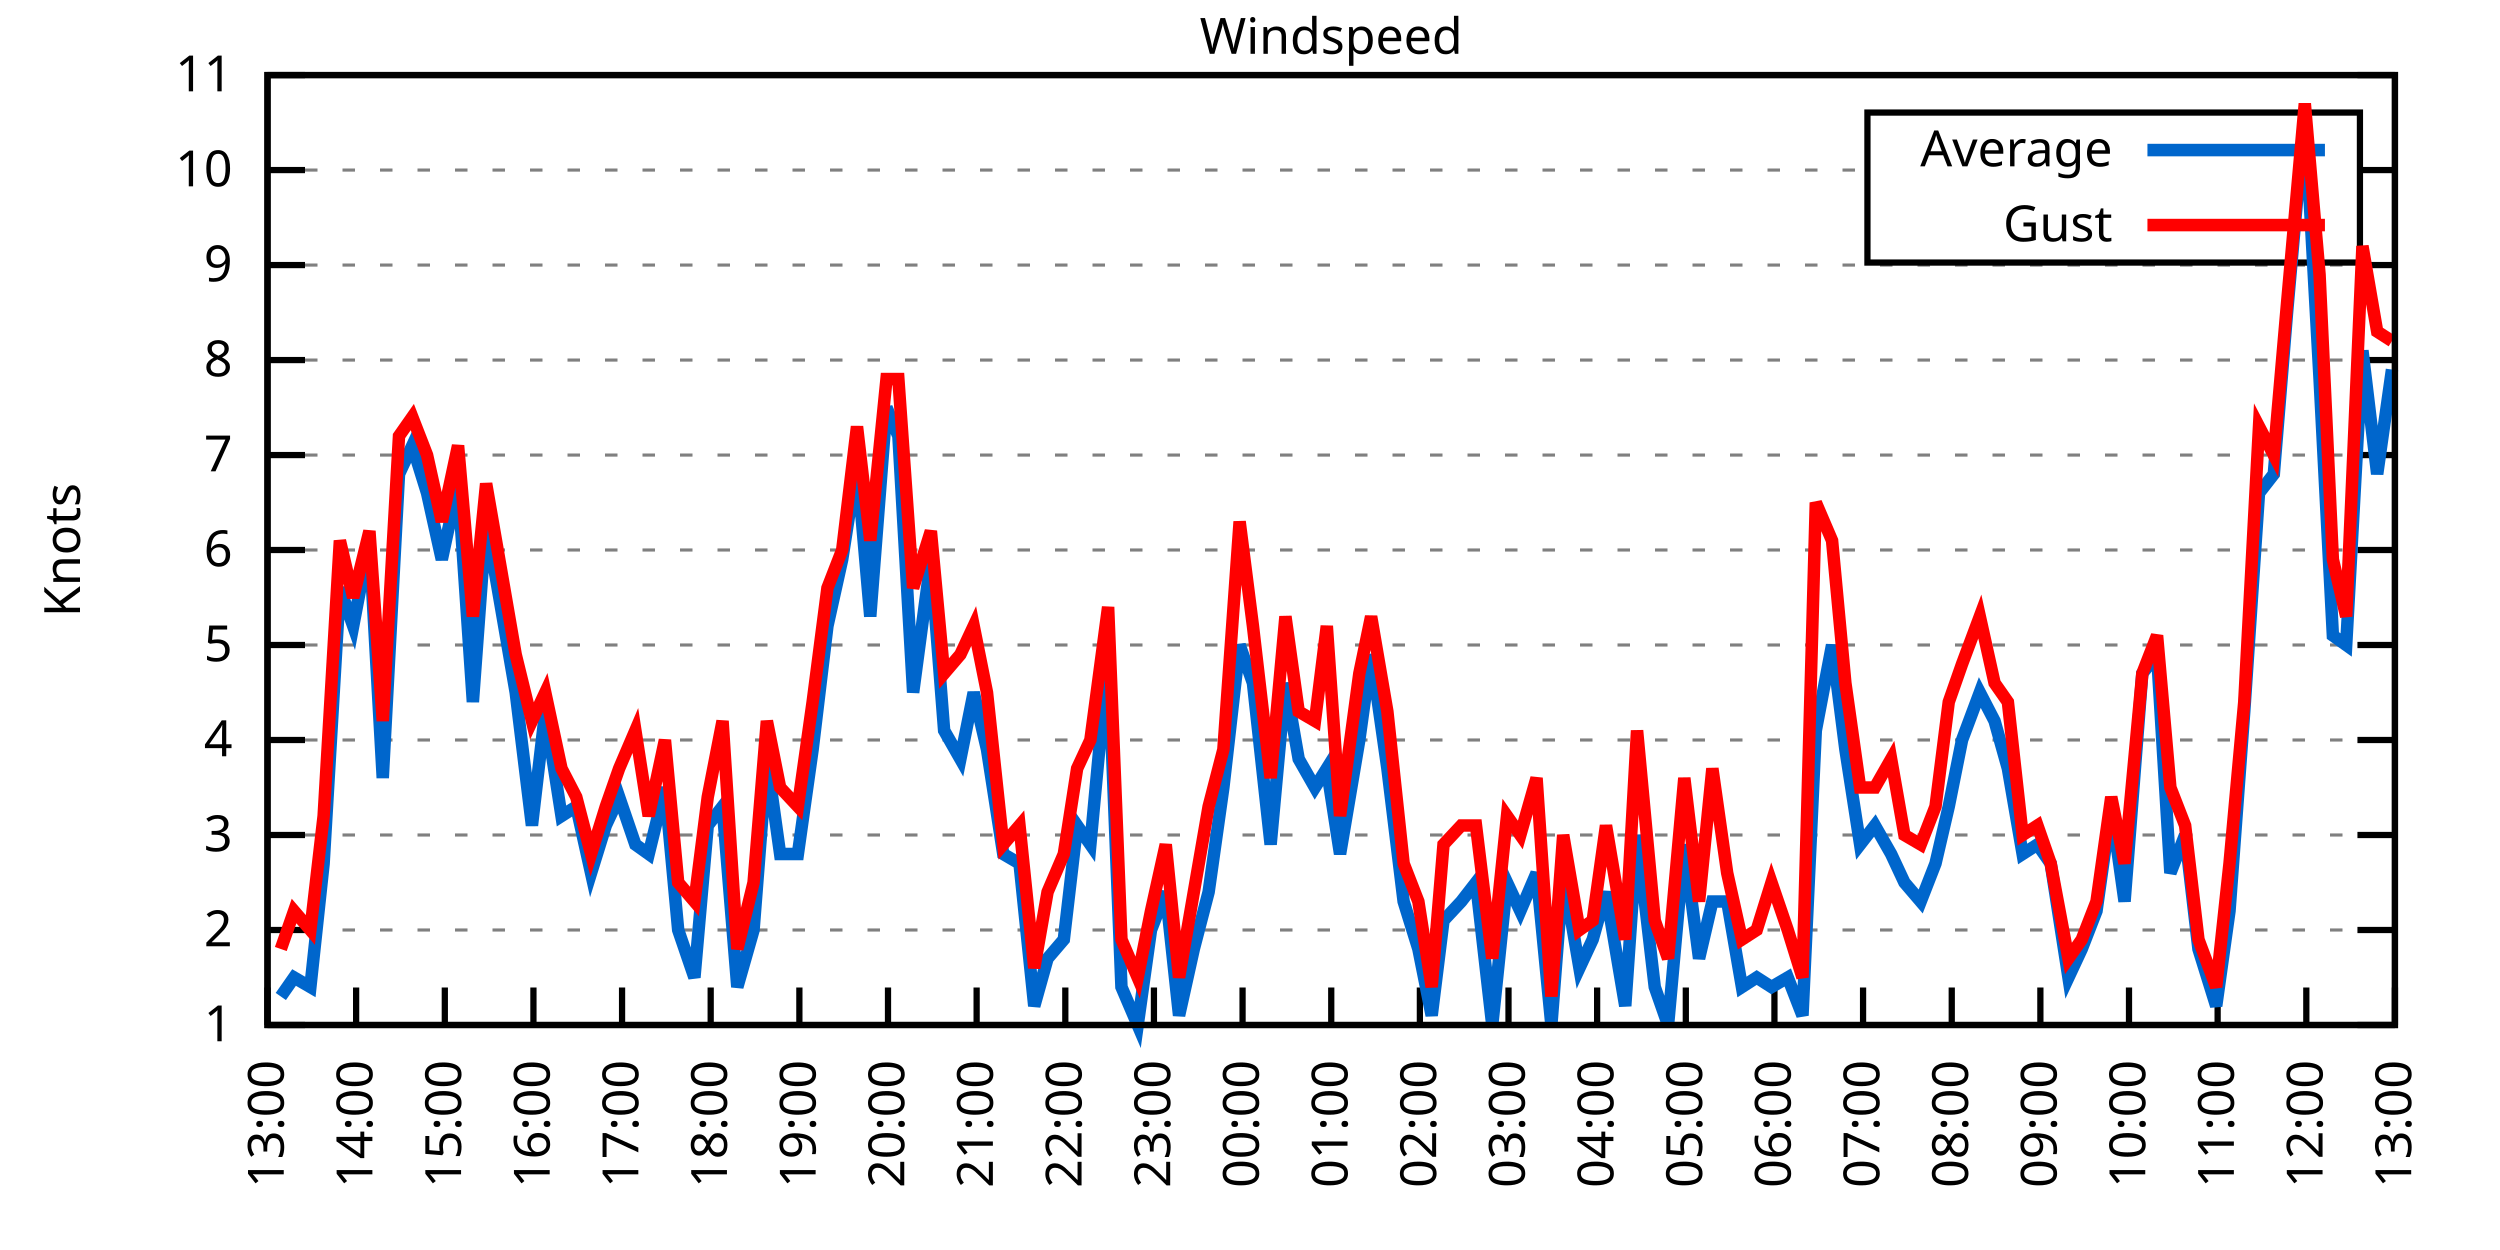
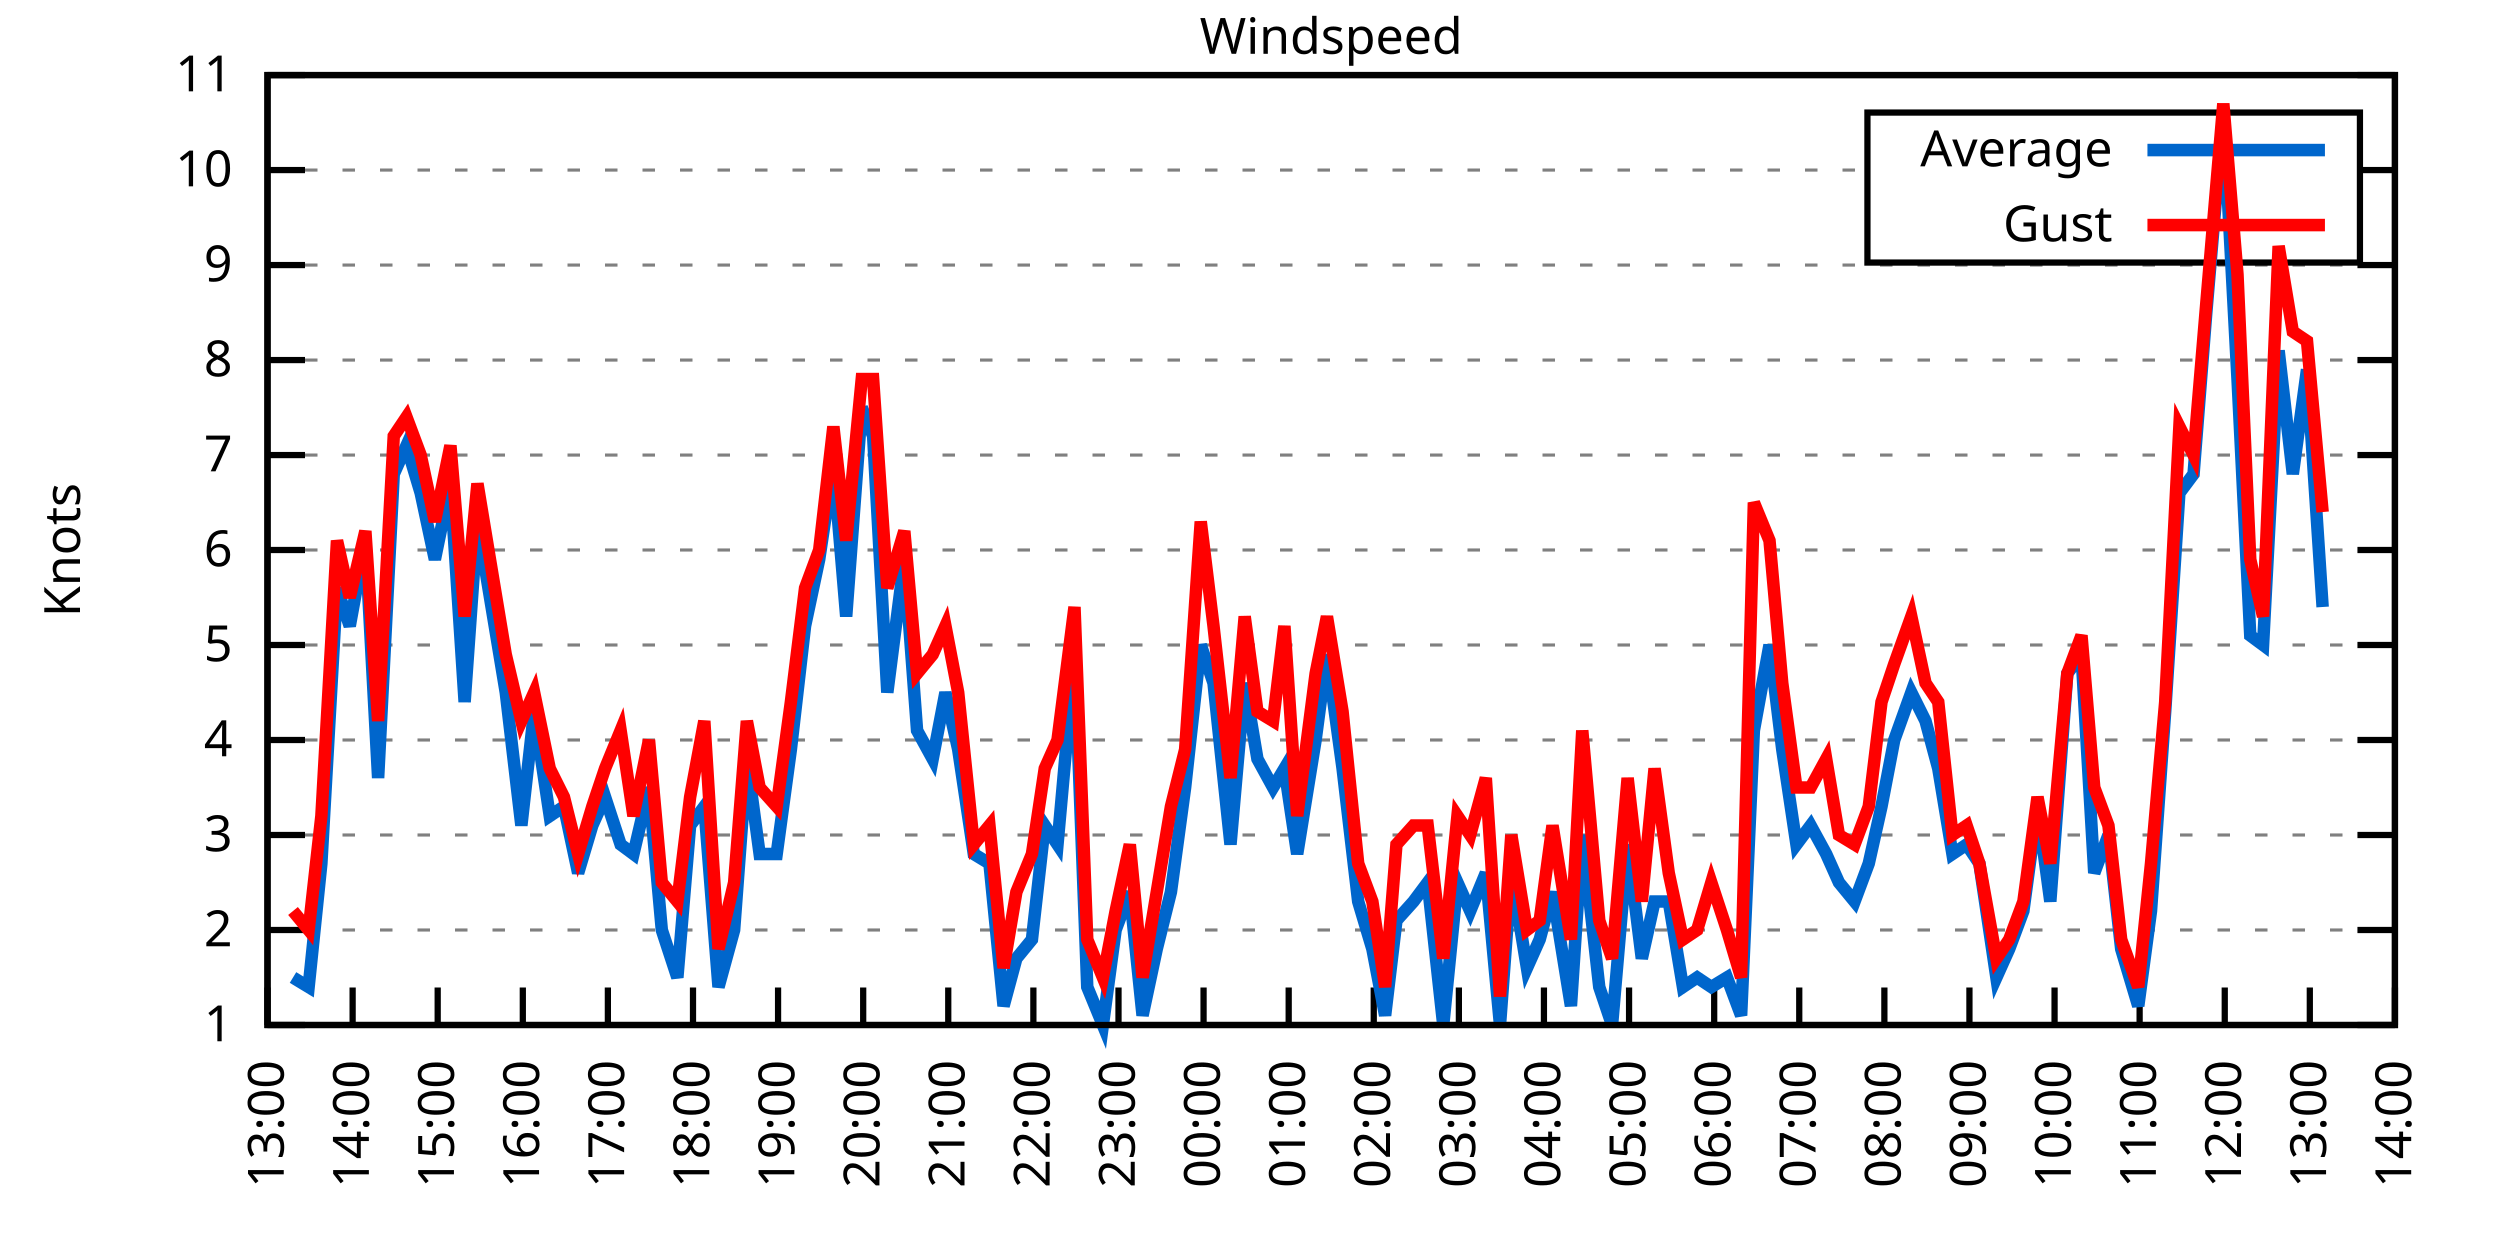
<svg xmlns="http://www.w3.org/2000/svg" xmlns:xlink="http://www.w3.org/1999/xlink" width="400" height="200" viewBox="0 0 400 200">
  <g id="gnuplot_canvas">
    <rect x="0" y="0" width="400" height="200" fill="none" />
    <defs>
      <circle id="gpDot" r="0.5" stroke-width="0.5" stroke="currentColor" />
      <path id="gpPt0" stroke-width="0.333" stroke="currentColor" d="M-1,0 h2 M0,-1 v2" />
      <path id="gpPt1" stroke-width="0.333" stroke="currentColor" d="M-1,-1 L1,1 M1,-1 L-1,1" />
      <path id="gpPt2" stroke-width="0.333" stroke="currentColor" d="M-1,0 L1,0 M0,-1 L0,1 M-1,-1 L1,1 M-1,1 L1,-1" />
      <rect id="gpPt3" stroke-width="0.333" stroke="currentColor" x="-1" y="-1" width="2" height="2" />
      <rect id="gpPt4" stroke-width="0.333" stroke="currentColor" fill="currentColor" x="-1" y="-1" width="2" height="2" />
      <circle id="gpPt5" stroke-width="0.333" stroke="currentColor" cx="0" cy="0" r="1" />
      <use xlink:href="#gpPt5" id="gpPt6" fill="currentColor" stroke="none" />
      <path id="gpPt7" stroke-width="0.333" stroke="currentColor" d="M0,-1.33 L-1.33,0.67 L1.33,0.67 z" />
      <use xlink:href="#gpPt7" id="gpPt8" fill="currentColor" stroke="none" />
      <use xlink:href="#gpPt7" id="gpPt9" stroke="currentColor" transform="rotate(180)" />
      <use xlink:href="#gpPt9" id="gpPt10" fill="currentColor" stroke="none" />
      <use xlink:href="#gpPt3" id="gpPt11" stroke="currentColor" transform="rotate(45)" />
      <use xlink:href="#gpPt11" id="gpPt12" fill="currentColor" stroke="none" />
      <path id="gpPt13" stroke-width="0.333" stroke="currentColor" d="M0,1.330 L1.265,0.411 L0.782,-1.067 L-0.782,-1.076 L-1.265,0.411 z" />
      <use xlink:href="#gpPt13" id="gpPt14" fill="currentColor" stroke="none" />
      <filter id="textbox" filterUnits="objectBoundingBox" x="0" y="0" height="1" width="1">
        <feFlood flood-color="white" flood-opacity="1" result="bgnd" />
        <feComposite in="SourceGraphic" in2="bgnd" operator="atop" />
      </filter>
      <filter id="greybox" filterUnits="objectBoundingBox" x="0" y="0" height="1" width="1">
        <feFlood flood-color="lightgrey" flood-opacity="1" result="grey" />
        <feComposite in="SourceGraphic" in2="grey" operator="atop" />
      </filter>
    </defs>
    <g fill="none" color="white" stroke="currentColor" stroke-width="1.00" stroke-linecap="butt" stroke-linejoin="miter">
</g>
    <g fill="none" color="black" stroke="currentColor" stroke-width="1.00" stroke-linecap="butt" stroke-linejoin="miter">
      <g stroke="none" shape-rendering="crispEdges">
        <polygon fill="rgb(255, 255, 255)" points="42.80,164.00 383.18,164.00 383.18,12.02 42.80,12.02 " />
      </g>
    </g>
    <g fill="none" color="black" stroke="currentColor" stroke-width="1.00" stroke-linecap="butt" stroke-linejoin="miter">
</g>
    <g fill="none" color="black" stroke="black" stroke-width="0.50" stroke-linecap="butt" stroke-linejoin="miter">
</g>
    <g fill="none" color="gray" stroke="currentColor" stroke-width="0.50" stroke-linecap="butt" stroke-linejoin="miter">
      <path stroke="gray" stroke-dasharray="2,4" class="gridline" d="M42.80,164.00 L383.19,164.00  " />
    </g>
    <g fill="none" color="gray" stroke="gray" stroke-width="1.00" stroke-linecap="butt" stroke-linejoin="miter">
</g>
    <g fill="none" color="black" stroke="currentColor" stroke-width="1.00" stroke-linecap="butt" stroke-linejoin="miter">
      <path stroke="black" d="M42.80,164.00 L48.80,164.00 M383.19,164.00 L377.19,164.00  " />
      <g transform="translate(37.20,166.60)" stroke="none" fill="black" font-family="Sans" font-size="8.00" text-anchor="end">
        <text>
          <tspan font-family="Sans"> 1</tspan>
        </text>
      </g>
    </g>
    <g fill="none" color="black" stroke="currentColor" stroke-width="1.00" stroke-linecap="butt" stroke-linejoin="miter">
</g>
    <g fill="none" color="black" stroke="black" stroke-width="0.50" stroke-linecap="butt" stroke-linejoin="miter">
</g>
    <g fill="none" color="gray" stroke="currentColor" stroke-width="0.50" stroke-linecap="butt" stroke-linejoin="miter">
      <path stroke="gray" stroke-dasharray="2,4" class="gridline" d="M42.80,148.80 L383.19,148.80  " />
    </g>
    <g fill="none" color="gray" stroke="gray" stroke-width="1.00" stroke-linecap="butt" stroke-linejoin="miter">
</g>
    <g fill="none" color="black" stroke="currentColor" stroke-width="1.00" stroke-linecap="butt" stroke-linejoin="miter">
      <path stroke="black" d="M42.80,148.80 L48.80,148.80 M383.19,148.80 L377.19,148.80  " />
      <g transform="translate(37.20,151.40)" stroke="none" fill="black" font-family="Sans" font-size="8.00" text-anchor="end">
        <text>
          <tspan font-family="Sans"> 2</tspan>
        </text>
      </g>
    </g>
    <g fill="none" color="black" stroke="currentColor" stroke-width="1.00" stroke-linecap="butt" stroke-linejoin="miter">
</g>
    <g fill="none" color="black" stroke="black" stroke-width="0.50" stroke-linecap="butt" stroke-linejoin="miter">
</g>
    <g fill="none" color="gray" stroke="currentColor" stroke-width="0.50" stroke-linecap="butt" stroke-linejoin="miter">
      <path stroke="gray" stroke-dasharray="2,4" class="gridline" d="M42.80,133.60 L383.19,133.60  " />
    </g>
    <g fill="none" color="gray" stroke="gray" stroke-width="1.00" stroke-linecap="butt" stroke-linejoin="miter">
</g>
    <g fill="none" color="black" stroke="currentColor" stroke-width="1.00" stroke-linecap="butt" stroke-linejoin="miter">
      <path stroke="black" d="M42.80,133.60 L48.80,133.60 M383.19,133.60 L377.19,133.60  " />
      <g transform="translate(37.20,136.20)" stroke="none" fill="black" font-family="Sans" font-size="8.00" text-anchor="end">
        <text>
          <tspan font-family="Sans"> 3</tspan>
        </text>
      </g>
    </g>
    <g fill="none" color="black" stroke="currentColor" stroke-width="1.00" stroke-linecap="butt" stroke-linejoin="miter">
</g>
    <g fill="none" color="black" stroke="black" stroke-width="0.50" stroke-linecap="butt" stroke-linejoin="miter">
</g>
    <g fill="none" color="gray" stroke="currentColor" stroke-width="0.50" stroke-linecap="butt" stroke-linejoin="miter">
      <path stroke="gray" stroke-dasharray="2,4" class="gridline" d="M42.80,118.40 L383.19,118.40  " />
    </g>
    <g fill="none" color="gray" stroke="gray" stroke-width="1.00" stroke-linecap="butt" stroke-linejoin="miter">
</g>
    <g fill="none" color="black" stroke="currentColor" stroke-width="1.00" stroke-linecap="butt" stroke-linejoin="miter">
      <path stroke="black" d="M42.80,118.40 L48.80,118.40 M383.19,118.40 L377.19,118.40  " />
      <g transform="translate(37.20,121.00)" stroke="none" fill="black" font-family="Sans" font-size="8.00" text-anchor="end">
        <text>
          <tspan font-family="Sans"> 4</tspan>
        </text>
      </g>
    </g>
    <g fill="none" color="black" stroke="currentColor" stroke-width="1.00" stroke-linecap="butt" stroke-linejoin="miter">
</g>
    <g fill="none" color="black" stroke="black" stroke-width="0.50" stroke-linecap="butt" stroke-linejoin="miter">
</g>
    <g fill="none" color="gray" stroke="currentColor" stroke-width="0.50" stroke-linecap="butt" stroke-linejoin="miter">
      <path stroke="gray" stroke-dasharray="2,4" class="gridline" d="M42.80,103.20 L383.19,103.20  " />
    </g>
    <g fill="none" color="gray" stroke="gray" stroke-width="1.00" stroke-linecap="butt" stroke-linejoin="miter">
</g>
    <g fill="none" color="black" stroke="currentColor" stroke-width="1.00" stroke-linecap="butt" stroke-linejoin="miter">
      <path stroke="black" d="M42.80,103.20 L48.80,103.20 M383.19,103.20 L377.19,103.20  " />
      <g transform="translate(37.20,105.80)" stroke="none" fill="black" font-family="Sans" font-size="8.00" text-anchor="end">
        <text>
          <tspan font-family="Sans"> 5</tspan>
        </text>
      </g>
    </g>
    <g fill="none" color="black" stroke="currentColor" stroke-width="1.00" stroke-linecap="butt" stroke-linejoin="miter">
</g>
    <g fill="none" color="black" stroke="black" stroke-width="0.50" stroke-linecap="butt" stroke-linejoin="miter">
</g>
    <g fill="none" color="gray" stroke="currentColor" stroke-width="0.50" stroke-linecap="butt" stroke-linejoin="miter">
      <path stroke="gray" stroke-dasharray="2,4" class="gridline" d="M42.80,88.00 L383.19,88.00  " />
    </g>
    <g fill="none" color="gray" stroke="gray" stroke-width="1.00" stroke-linecap="butt" stroke-linejoin="miter">
</g>
    <g fill="none" color="black" stroke="currentColor" stroke-width="1.00" stroke-linecap="butt" stroke-linejoin="miter">
      <path stroke="black" d="M42.80,88.00 L48.80,88.00 M383.19,88.00 L377.19,88.00  " />
      <g transform="translate(37.20,90.60)" stroke="none" fill="black" font-family="Sans" font-size="8.00" text-anchor="end">
        <text>
          <tspan font-family="Sans"> 6</tspan>
        </text>
      </g>
    </g>
    <g fill="none" color="black" stroke="currentColor" stroke-width="1.00" stroke-linecap="butt" stroke-linejoin="miter">
</g>
    <g fill="none" color="black" stroke="black" stroke-width="0.50" stroke-linecap="butt" stroke-linejoin="miter">
</g>
    <g fill="none" color="gray" stroke="currentColor" stroke-width="0.50" stroke-linecap="butt" stroke-linejoin="miter">
      <path stroke="gray" stroke-dasharray="2,4" class="gridline" d="M42.80,72.81 L383.19,72.81  " />
    </g>
    <g fill="none" color="gray" stroke="gray" stroke-width="1.00" stroke-linecap="butt" stroke-linejoin="miter">
</g>
    <g fill="none" color="black" stroke="currentColor" stroke-width="1.00" stroke-linecap="butt" stroke-linejoin="miter">
      <path stroke="black" d="M42.80,72.81 L48.80,72.81 M383.19,72.81 L377.19,72.81  " />
      <g transform="translate(37.20,75.41)" stroke="none" fill="black" font-family="Sans" font-size="8.00" text-anchor="end">
        <text>
          <tspan font-family="Sans"> 7</tspan>
        </text>
      </g>
    </g>
    <g fill="none" color="black" stroke="currentColor" stroke-width="1.00" stroke-linecap="butt" stroke-linejoin="miter">
</g>
    <g fill="none" color="black" stroke="black" stroke-width="0.50" stroke-linecap="butt" stroke-linejoin="miter">
</g>
    <g fill="none" color="gray" stroke="currentColor" stroke-width="0.50" stroke-linecap="butt" stroke-linejoin="miter">
      <path stroke="gray" stroke-dasharray="2,4" class="gridline" d="M42.80,57.61 L383.19,57.61  " />
    </g>
    <g fill="none" color="gray" stroke="gray" stroke-width="1.00" stroke-linecap="butt" stroke-linejoin="miter">
</g>
    <g fill="none" color="black" stroke="currentColor" stroke-width="1.00" stroke-linecap="butt" stroke-linejoin="miter">
      <path stroke="black" d="M42.80,57.61 L48.80,57.61 M383.19,57.61 L377.19,57.61  " />
      <g transform="translate(37.20,60.21)" stroke="none" fill="black" font-family="Sans" font-size="8.00" text-anchor="end">
        <text>
          <tspan font-family="Sans"> 8</tspan>
        </text>
      </g>
    </g>
    <g fill="none" color="black" stroke="currentColor" stroke-width="1.00" stroke-linecap="butt" stroke-linejoin="miter">
</g>
    <g fill="none" color="black" stroke="black" stroke-width="0.50" stroke-linecap="butt" stroke-linejoin="miter">
</g>
    <g fill="none" color="gray" stroke="currentColor" stroke-width="0.50" stroke-linecap="butt" stroke-linejoin="miter">
      <path stroke="gray" stroke-dasharray="2,4" class="gridline" d="M42.80,42.41 L383.19,42.41  " />
    </g>
    <g fill="none" color="gray" stroke="gray" stroke-width="1.00" stroke-linecap="butt" stroke-linejoin="miter">
</g>
    <g fill="none" color="black" stroke="currentColor" stroke-width="1.00" stroke-linecap="butt" stroke-linejoin="miter">
      <path stroke="black" d="M42.80,42.41 L48.80,42.41 M383.19,42.41 L377.19,42.41  " />
      <g transform="translate(37.20,45.01)" stroke="none" fill="black" font-family="Sans" font-size="8.00" text-anchor="end">
        <text>
          <tspan font-family="Sans"> 9</tspan>
        </text>
      </g>
    </g>
    <g fill="none" color="black" stroke="currentColor" stroke-width="1.00" stroke-linecap="butt" stroke-linejoin="miter">
</g>
    <g fill="none" color="black" stroke="black" stroke-width="0.50" stroke-linecap="butt" stroke-linejoin="miter">
</g>
    <g fill="none" color="gray" stroke="currentColor" stroke-width="0.50" stroke-linecap="butt" stroke-linejoin="miter">
      <path stroke="gray" stroke-dasharray="2,4" class="gridline" d="M42.80,27.21 L298.79,27.21 M377.59,27.21 L383.19,27.21  " />
    </g>
    <g fill="none" color="gray" stroke="gray" stroke-width="1.00" stroke-linecap="butt" stroke-linejoin="miter">
</g>
    <g fill="none" color="black" stroke="currentColor" stroke-width="1.00" stroke-linecap="butt" stroke-linejoin="miter">
      <path stroke="black" d="M42.80,27.21 L48.80,27.21 M383.19,27.21 L377.19,27.21  " />
      <g transform="translate(37.20,29.81)" stroke="none" fill="black" font-family="Sans" font-size="8.00" text-anchor="end">
        <text>
          <tspan font-family="Sans"> 10</tspan>
        </text>
      </g>
    </g>
    <g fill="none" color="black" stroke="currentColor" stroke-width="1.00" stroke-linecap="butt" stroke-linejoin="miter">
</g>
    <g fill="none" color="black" stroke="black" stroke-width="0.50" stroke-linecap="butt" stroke-linejoin="miter">
</g>
    <g fill="none" color="gray" stroke="currentColor" stroke-width="0.50" stroke-linecap="butt" stroke-linejoin="miter">
      <path stroke="gray" stroke-dasharray="2,4" class="gridline" d="M42.80,12.01 L383.19,12.01  " />
    </g>
    <g fill="none" color="gray" stroke="gray" stroke-width="1.00" stroke-linecap="butt" stroke-linejoin="miter">
</g>
    <g fill="none" color="black" stroke="currentColor" stroke-width="1.00" stroke-linecap="butt" stroke-linejoin="miter">
      <path stroke="black" d="M42.80,12.01 L48.80,12.01 M383.19,12.01 L377.19,12.01  " />
      <g transform="translate(37.20,14.61)" stroke="none" fill="black" font-family="Sans" font-size="8.00" text-anchor="end">
        <text>
          <tspan font-family="Sans"> 11</tspan>
        </text>
      </g>
    </g>
    <g fill="none" color="black" stroke="currentColor" stroke-width="1.00" stroke-linecap="butt" stroke-linejoin="miter">
      <path stroke="black" d="M42.80,164.00 L42.80,158.00  " />
      <g transform="translate(45.40,169.60) rotate(270.00)" stroke="none" fill="black" font-family="Sans" font-size="8.00" text-anchor="end">
        <text>
          <tspan font-family="Sans">13:00</tspan>
        </text>
      </g>
    </g>
    <g fill="none" color="black" stroke="currentColor" stroke-width="1.00" stroke-linecap="butt" stroke-linejoin="miter">
-       <path stroke="black" d="M56.98,164.00 L56.98,158.00  " />
-       <g transform="translate(59.58,169.60) rotate(270.00)" stroke="none" fill="black" font-family="Sans" font-size="8.00" text-anchor="end">
+       <path stroke="black" d="M56.42,164.00 L56.42,158.00  " />
+       <g transform="translate(59.02,169.60) rotate(270.00)" stroke="none" fill="black" font-family="Sans" font-size="8.00" text-anchor="end">
        <text>
          <tspan font-family="Sans">14:00</tspan>
        </text>
      </g>
    </g>
    <g fill="none" color="black" stroke="currentColor" stroke-width="1.00" stroke-linecap="butt" stroke-linejoin="miter">
-       <path stroke="black" d="M71.17,164.00 L71.17,158.00  " />
-       <g transform="translate(73.77,169.60) rotate(270.00)" stroke="none" fill="black" font-family="Sans" font-size="8.00" text-anchor="end">
+       <path stroke="black" d="M70.03,164.00 L70.03,158.00  " />
+       <g transform="translate(72.63,169.60) rotate(270.00)" stroke="none" fill="black" font-family="Sans" font-size="8.00" text-anchor="end">
        <text>
          <tspan font-family="Sans">15:00</tspan>
        </text>
      </g>
    </g>
    <g fill="none" color="black" stroke="currentColor" stroke-width="1.00" stroke-linecap="butt" stroke-linejoin="miter">
-       <path stroke="black" d="M85.35,164.00 L85.35,158.00  " />
-       <g transform="translate(87.95,169.60) rotate(270.00)" stroke="none" fill="black" font-family="Sans" font-size="8.00" text-anchor="end">
+       <path stroke="black" d="M83.65,164.00 L83.65,158.00  " />
+       <g transform="translate(86.25,169.60) rotate(270.00)" stroke="none" fill="black" font-family="Sans" font-size="8.00" text-anchor="end">
        <text>
          <tspan font-family="Sans">16:00</tspan>
        </text>
      </g>
    </g>
    <g fill="none" color="black" stroke="currentColor" stroke-width="1.00" stroke-linecap="butt" stroke-linejoin="miter">
-       <path stroke="black" d="M99.53,164.00 L99.53,158.00  " />
-       <g transform="translate(102.13,169.60) rotate(270.00)" stroke="none" fill="black" font-family="Sans" font-size="8.00" text-anchor="end">
+       <path stroke="black" d="M97.26,164.00 L97.26,158.00  " />
+       <g transform="translate(99.86,169.60) rotate(270.00)" stroke="none" fill="black" font-family="Sans" font-size="8.00" text-anchor="end">
        <text>
          <tspan font-family="Sans">17:00</tspan>
        </text>
      </g>
    </g>
    <g fill="none" color="black" stroke="currentColor" stroke-width="1.00" stroke-linecap="butt" stroke-linejoin="miter">
-       <path stroke="black" d="M113.71,164.00 L113.71,158.00  " />
-       <g transform="translate(116.31,169.60) rotate(270.00)" stroke="none" fill="black" font-family="Sans" font-size="8.00" text-anchor="end">
+       <path stroke="black" d="M110.88,164.00 L110.88,158.00  " />
+       <g transform="translate(113.48,169.60) rotate(270.00)" stroke="none" fill="black" font-family="Sans" font-size="8.00" text-anchor="end">
        <text>
          <tspan font-family="Sans">18:00</tspan>
        </text>
      </g>
    </g>
    <g fill="none" color="black" stroke="currentColor" stroke-width="1.00" stroke-linecap="butt" stroke-linejoin="miter">
-       <path stroke="black" d="M127.90,164.00 L127.90,158.00  " />
-       <g transform="translate(130.50,169.60) rotate(270.00)" stroke="none" fill="black" font-family="Sans" font-size="8.00" text-anchor="end">
+       <path stroke="black" d="M124.49,164.00 L124.49,158.00  " />
+       <g transform="translate(127.09,169.60) rotate(270.00)" stroke="none" fill="black" font-family="Sans" font-size="8.00" text-anchor="end">
        <text>
          <tspan font-family="Sans">19:00</tspan>
        </text>
      </g>
    </g>
    <g fill="none" color="black" stroke="currentColor" stroke-width="1.00" stroke-linecap="butt" stroke-linejoin="miter">
-       <path stroke="black" d="M142.08,164.00 L142.08,158.00  " />
-       <g transform="translate(144.68,169.60) rotate(270.00)" stroke="none" fill="black" font-family="Sans" font-size="8.00" text-anchor="end">
+       <path stroke="black" d="M138.11,164.00 L138.11,158.00  " />
+       <g transform="translate(140.71,169.60) rotate(270.00)" stroke="none" fill="black" font-family="Sans" font-size="8.00" text-anchor="end">
        <text>
          <tspan font-family="Sans">20:00</tspan>
        </text>
      </g>
    </g>
    <g fill="none" color="black" stroke="currentColor" stroke-width="1.00" stroke-linecap="butt" stroke-linejoin="miter">
-       <path stroke="black" d="M156.26,164.00 L156.26,158.00  " />
-       <g transform="translate(158.86,169.60) rotate(270.00)" stroke="none" fill="black" font-family="Sans" font-size="8.00" text-anchor="end">
+       <path stroke="black" d="M151.72,164.00 L151.72,158.00  " />
+       <g transform="translate(154.32,169.60) rotate(270.00)" stroke="none" fill="black" font-family="Sans" font-size="8.00" text-anchor="end">
        <text>
          <tspan font-family="Sans">21:00</tspan>
        </text>
      </g>
    </g>
    <g fill="none" color="black" stroke="currentColor" stroke-width="1.00" stroke-linecap="butt" stroke-linejoin="miter">
-       <path stroke="black" d="M170.45,164.00 L170.45,158.00  " />
-       <g transform="translate(173.05,169.60) rotate(270.00)" stroke="none" fill="black" font-family="Sans" font-size="8.00" text-anchor="end">
+       <path stroke="black" d="M165.34,164.00 L165.34,158.00  " />
+       <g transform="translate(167.94,169.60) rotate(270.00)" stroke="none" fill="black" font-family="Sans" font-size="8.00" text-anchor="end">
        <text>
          <tspan font-family="Sans">22:00</tspan>
        </text>
      </g>
    </g>
    <g fill="none" color="black" stroke="currentColor" stroke-width="1.00" stroke-linecap="butt" stroke-linejoin="miter">
-       <path stroke="black" d="M184.63,164.00 L184.63,158.00  " />
-       <g transform="translate(187.23,169.60) rotate(270.00)" stroke="none" fill="black" font-family="Sans" font-size="8.00" text-anchor="end">
+       <path stroke="black" d="M178.96,164.00 L178.96,158.00  " />
+       <g transform="translate(181.56,169.60) rotate(270.00)" stroke="none" fill="black" font-family="Sans" font-size="8.00" text-anchor="end">
        <text>
          <tspan font-family="Sans">23:00</tspan>
        </text>
      </g>
    </g>
    <g fill="none" color="black" stroke="currentColor" stroke-width="1.00" stroke-linecap="butt" stroke-linejoin="miter">
-       <path stroke="black" d="M198.81,164.00 L198.81,158.00  " />
-       <g transform="translate(201.41,169.60) rotate(270.00)" stroke="none" fill="black" font-family="Sans" font-size="8.00" text-anchor="end">
+       <path stroke="black" d="M192.57,164.00 L192.57,158.00  " />
+       <g transform="translate(195.17,169.60) rotate(270.00)" stroke="none" fill="black" font-family="Sans" font-size="8.00" text-anchor="end">
        <text>
          <tspan font-family="Sans">00:00</tspan>
        </text>
      </g>
    </g>
    <g fill="none" color="black" stroke="currentColor" stroke-width="1.00" stroke-linecap="butt" stroke-linejoin="miter">
-       <path stroke="black" d="M213.00,164.00 L213.00,158.00  " />
-       <g transform="translate(215.60,169.60) rotate(270.00)" stroke="none" fill="black" font-family="Sans" font-size="8.00" text-anchor="end">
+       <path stroke="black" d="M206.19,164.00 L206.19,158.00  " />
+       <g transform="translate(208.79,169.60) rotate(270.00)" stroke="none" fill="black" font-family="Sans" font-size="8.00" text-anchor="end">
        <text>
          <tspan font-family="Sans">01:00</tspan>
        </text>
      </g>
    </g>
    <g fill="none" color="black" stroke="currentColor" stroke-width="1.00" stroke-linecap="butt" stroke-linejoin="miter">
-       <path stroke="black" d="M227.18,164.00 L227.18,158.00  " />
-       <g transform="translate(229.78,169.60) rotate(270.00)" stroke="none" fill="black" font-family="Sans" font-size="8.00" text-anchor="end">
+       <path stroke="black" d="M219.80,164.00 L219.80,158.00  " />
+       <g transform="translate(222.40,169.60) rotate(270.00)" stroke="none" fill="black" font-family="Sans" font-size="8.00" text-anchor="end">
        <text>
          <tspan font-family="Sans">02:00</tspan>
        </text>
      </g>
    </g>
    <g fill="none" color="black" stroke="currentColor" stroke-width="1.00" stroke-linecap="butt" stroke-linejoin="miter">
-       <path stroke="black" d="M241.36,164.00 L241.36,158.00  " />
-       <g transform="translate(243.96,169.60) rotate(270.00)" stroke="none" fill="black" font-family="Sans" font-size="8.00" text-anchor="end">
+       <path stroke="black" d="M233.42,164.00 L233.42,158.00  " />
+       <g transform="translate(236.02,169.60) rotate(270.00)" stroke="none" fill="black" font-family="Sans" font-size="8.00" text-anchor="end">
        <text>
          <tspan font-family="Sans">03:00</tspan>
        </text>
      </g>
    </g>
    <g fill="none" color="black" stroke="currentColor" stroke-width="1.00" stroke-linecap="butt" stroke-linejoin="miter">
-       <path stroke="black" d="M255.54,164.00 L255.54,158.00  " />
-       <g transform="translate(258.14,169.60) rotate(270.00)" stroke="none" fill="black" font-family="Sans" font-size="8.00" text-anchor="end">
+       <path stroke="black" d="M247.03,164.00 L247.03,158.00  " />
+       <g transform="translate(249.63,169.60) rotate(270.00)" stroke="none" fill="black" font-family="Sans" font-size="8.00" text-anchor="end">
        <text>
          <tspan font-family="Sans">04:00</tspan>
        </text>
      </g>
    </g>
    <g fill="none" color="black" stroke="currentColor" stroke-width="1.00" stroke-linecap="butt" stroke-linejoin="miter">
-       <path stroke="black" d="M269.73,164.00 L269.73,158.00  " />
-       <g transform="translate(272.33,169.60) rotate(270.00)" stroke="none" fill="black" font-family="Sans" font-size="8.00" text-anchor="end">
+       <path stroke="black" d="M260.65,164.00 L260.65,158.00  " />
+       <g transform="translate(263.25,169.60) rotate(270.00)" stroke="none" fill="black" font-family="Sans" font-size="8.00" text-anchor="end">
        <text>
          <tspan font-family="Sans">05:00</tspan>
        </text>
      </g>
    </g>
    <g fill="none" color="black" stroke="currentColor" stroke-width="1.00" stroke-linecap="butt" stroke-linejoin="miter">
-       <path stroke="black" d="M283.91,164.00 L283.91,158.00  " />
-       <g transform="translate(286.51,169.60) rotate(270.00)" stroke="none" fill="black" font-family="Sans" font-size="8.00" text-anchor="end">
+       <path stroke="black" d="M274.27,164.00 L274.27,158.00  " />
+       <g transform="translate(276.87,169.60) rotate(270.00)" stroke="none" fill="black" font-family="Sans" font-size="8.00" text-anchor="end">
        <text>
          <tspan font-family="Sans">06:00</tspan>
        </text>
      </g>
    </g>
    <g fill="none" color="black" stroke="currentColor" stroke-width="1.00" stroke-linecap="butt" stroke-linejoin="miter">
-       <path stroke="black" d="M298.09,164.00 L298.09,158.00  " />
-       <g transform="translate(300.69,169.60) rotate(270.00)" stroke="none" fill="black" font-family="Sans" font-size="8.00" text-anchor="end">
+       <path stroke="black" d="M287.88,164.00 L287.88,158.00  " />
+       <g transform="translate(290.48,169.60) rotate(270.00)" stroke="none" fill="black" font-family="Sans" font-size="8.00" text-anchor="end">
        <text>
          <tspan font-family="Sans">07:00</tspan>
        </text>
      </g>
    </g>
    <g fill="none" color="black" stroke="currentColor" stroke-width="1.00" stroke-linecap="butt" stroke-linejoin="miter">
-       <path stroke="black" d="M312.28,164.00 L312.28,158.00  " />
-       <g transform="translate(314.88,169.60) rotate(270.00)" stroke="none" fill="black" font-family="Sans" font-size="8.00" text-anchor="end">
+       <path stroke="black" d="M301.50,164.00 L301.50,158.00  " />
+       <g transform="translate(304.10,169.60) rotate(270.00)" stroke="none" fill="black" font-family="Sans" font-size="8.00" text-anchor="end">
        <text>
          <tspan font-family="Sans">08:00</tspan>
        </text>
      </g>
    </g>
    <g fill="none" color="black" stroke="currentColor" stroke-width="1.00" stroke-linecap="butt" stroke-linejoin="miter">
-       <path stroke="black" d="M326.46,164.00 L326.46,158.00  " />
-       <g transform="translate(329.06,169.60) rotate(270.00)" stroke="none" fill="black" font-family="Sans" font-size="8.00" text-anchor="end">
+       <path stroke="black" d="M315.11,164.00 L315.11,158.00  " />
+       <g transform="translate(317.71,169.60) rotate(270.00)" stroke="none" fill="black" font-family="Sans" font-size="8.00" text-anchor="end">
        <text>
          <tspan font-family="Sans">09:00</tspan>
        </text>
      </g>
    </g>
    <g fill="none" color="black" stroke="currentColor" stroke-width="1.00" stroke-linecap="butt" stroke-linejoin="miter">
-       <path stroke="black" d="M340.64,164.00 L340.64,158.00  " />
-       <g transform="translate(343.24,169.60) rotate(270.00)" stroke="none" fill="black" font-family="Sans" font-size="8.00" text-anchor="end">
+       <path stroke="black" d="M328.73,164.00 L328.73,158.00  " />
+       <g transform="translate(331.33,169.60) rotate(270.00)" stroke="none" fill="black" font-family="Sans" font-size="8.00" text-anchor="end">
        <text>
          <tspan font-family="Sans">10:00</tspan>
        </text>
      </g>
    </g>
    <g fill="none" color="black" stroke="currentColor" stroke-width="1.00" stroke-linecap="butt" stroke-linejoin="miter">
-       <path stroke="black" d="M354.82,164.00 L354.82,158.00  " />
-       <g transform="translate(357.42,169.60) rotate(270.00)" stroke="none" fill="black" font-family="Sans" font-size="8.00" text-anchor="end">
+       <path stroke="black" d="M342.34,164.00 L342.34,158.00  " />
+       <g transform="translate(344.94,169.60) rotate(270.00)" stroke="none" fill="black" font-family="Sans" font-size="8.00" text-anchor="end">
        <text>
          <tspan font-family="Sans">11:00</tspan>
        </text>
      </g>
    </g>
    <g fill="none" color="black" stroke="currentColor" stroke-width="1.00" stroke-linecap="butt" stroke-linejoin="miter">
-       <path stroke="black" d="M369.01,164.00 L369.01,158.00  " />
-       <g transform="translate(371.61,169.60) rotate(270.00)" stroke="none" fill="black" font-family="Sans" font-size="8.00" text-anchor="end">
+       <path stroke="black" d="M355.96,164.00 L355.96,158.00  " />
+       <g transform="translate(358.56,169.60) rotate(270.00)" stroke="none" fill="black" font-family="Sans" font-size="8.00" text-anchor="end">
        <text>
          <tspan font-family="Sans">12:00</tspan>
+         </text>
+       </g>
+     </g>
+     <g fill="none" color="black" stroke="currentColor" stroke-width="1.00" stroke-linecap="butt" stroke-linejoin="miter">
+       <path stroke="black" d="M369.57,164.00 L369.57,158.00  " />
+       <g transform="translate(372.17,169.60) rotate(270.00)" stroke="none" fill="black" font-family="Sans" font-size="8.00" text-anchor="end">
+         <text>
+           <tspan font-family="Sans">13:00</tspan>
        </text>
      </g>
    </g>
    <g fill="none" color="black" stroke="currentColor" stroke-width="1.00" stroke-linecap="butt" stroke-linejoin="miter">
      <path stroke="black" d="M383.19,164.00 L383.19,158.00  " />
      <g transform="translate(385.79,169.60) rotate(270.00)" stroke="none" fill="black" font-family="Sans" font-size="8.00" text-anchor="end">
        <text>
-           <tspan font-family="Sans">13:00</tspan>
+           <tspan font-family="Sans">14:00</tspan>
        </text>
      </g>
    </g>
    <g fill="none" color="black" stroke="currentColor" stroke-width="1.00" stroke-linecap="butt" stroke-linejoin="miter">
</g>
    <g fill="none" color="black" stroke="currentColor" stroke-width="1.00" stroke-linecap="butt" stroke-linejoin="miter">
      <path stroke="black" d="M42.80,12.01 L42.80,164.00 L383.19,164.00 L383.19,12.01 L42.80,12.01 Z  " />
    </g>
    <g fill="none" color="black" stroke="currentColor" stroke-width="1.00" stroke-linecap="butt" stroke-linejoin="miter">
</g>
    <g fill="none" color="black" stroke="currentColor" stroke-width="1.00" stroke-linecap="butt" stroke-linejoin="miter">
      <path stroke="black" d="M298.79,42.01 L298.79,18.01 L377.59,18.01 L377.59,42.01 L298.79,42.01 Z  " />
    </g>
    <g id="Windspeed_plot_1">
      <g fill="none" color="white" stroke="black" stroke-width="2.00" stroke-linecap="butt" stroke-linejoin="miter">
</g>
      <g fill="none" color="black" stroke="currentColor" stroke-width="2.00" stroke-linecap="butt" stroke-linejoin="miter">
        <g transform="translate(337.99,26.61)" stroke="none" fill="black" font-family="Sans" font-size="8.00" text-anchor="end">
          <text>
            <tspan font-family="Sans">Average</tspan>
          </text>
        </g>
      </g>
      <g fill="none" color="black" stroke="currentColor" stroke-width="2.00" stroke-linecap="butt" stroke-linejoin="miter">
-         <path stroke="rgb(  0, 102, 204)" d="M343.59,24.01 L371.99,24.01 M44.93,159.44 L47.05,156.40 L49.66,157.92 L51.78,138.16 L54.38,94.08 L56.51,100.16   L59.11,86.49 L61.24,124.48 L63.84,75.85 L65.97,71.29 L68.33,78.89 L70.69,89.52 L73.29,77.37 L75.66,112.32   L77.78,83.45 L80.15,97.12 L82.51,110.80 L85.11,132.08 L87.24,113.84 L89.84,130.56 L92.20,129.04 L94.57,139.68   L96.93,132.08 L99.06,127.52 L101.66,135.12 L103.79,136.64 L106.39,126.00 L108.51,148.80 L111.11,156.40 L113.24,132.08   L115.61,129.04 L117.97,157.92 L120.57,148.80 L122.70,121.44 L124.82,136.64 L127.66,136.64 L130.02,119.92 L132.39,100.16   L134.75,89.52 L137.12,74.33 L139.24,98.64 L141.84,65.21 L143.74,69.77 L146.10,110.80 L148.94,89.52 L151.06,116.88   L153.66,121.44 L155.79,110.80 L157.92,119.92 L160.52,136.64 L163.12,138.16 L165.48,160.96 L167.61,153.36 L170.21,150.32   L172.34,132.08 L174.46,135.12 L177.30,104.72 L179.43,157.92 L182.03,164.00 L184.16,148.80 L186.52,142.72 L188.65,162.48   L191.01,151.84 L193.38,142.72 L195.74,126.00 L198.34,103.20 L200.47,109.28 L203.30,135.12 L205.67,109.28 L207.79,121.44   L210.39,126.00 L212.29,122.96 L214.41,136.64 L217.49,118.40 L219.38,104.72 L221.98,122.96 L224.58,144.24 L226.94,151.84   L229.07,162.48 L230.96,147.28 L233.80,144.24 L236.16,141.20 L238.76,164.00 L241.12,141.20 L243.25,145.76 L245.85,139.68   L248.22,164.00 L250.11,139.68 L252.71,154.88 L254.83,150.32 L256.96,142.72 L260.04,160.96 L261.93,133.60 L264.76,157.92   L266.89,164.00 L269.49,135.12 L271.85,153.36 L273.98,144.24 L276.35,144.24 L278.71,157.92 L281.07,156.40 L283.44,157.92   L286.04,156.40 L288.40,162.48 L290.53,116.88 L293.13,103.20 L295.26,119.92 L297.62,135.12 L299.98,132.08 L302.58,136.64   L304.71,141.20 L307.31,144.24 L309.68,138.16 L311.80,129.04 L313.93,118.40 L316.77,110.80 L319.13,115.36 L321.26,122.96   L323.62,136.64 L325.99,135.12 L328.11,138.16 L330.95,156.40 L333.08,151.84 L335.44,145.76 L337.80,129.04 L339.93,144.24   L342.77,107.76 L345.13,104.72 L347.26,139.68 L349.62,133.60 L351.75,151.84 L354.59,160.96 L356.72,145.76 L359.08,113.84   L361.44,78.89 L363.81,75.85 L365.93,50.01 L368.77,18.09 L371.13,60.65 L373.26,101.68 L375.39,103.20 L377.99,56.09   L380.35,75.85 L382.72,59.13  " />
+         <path stroke="rgb(  0, 102, 204)" d="M343.59,24.01 L371.99,24.01 M46.88,156.40 L49.38,157.92 L51.42,138.16 L53.92,94.08 L55.96,100.16 L58.46,86.49   L60.50,124.48 L63.00,75.85 L65.04,71.29 L67.31,78.89 L69.58,89.52 L72.07,77.37 L74.34,112.32 L76.39,83.45   L78.65,97.12 L80.92,110.80 L83.42,132.08 L85.46,113.84 L87.96,130.56 L90.23,129.04 L92.50,139.68 L94.77,132.08   L96.81,127.52 L99.30,135.12 L101.35,136.64 L103.84,126.00 L105.89,148.80 L108.38,156.40 L110.42,132.08 L112.69,129.04   L114.96,157.92 L117.46,148.80 L119.50,121.44 L121.54,136.64 L124.27,136.64 L126.54,119.92 L128.81,100.16 L131.07,89.52   L133.34,74.33 L135.39,98.64 L137.88,65.21 L139.70,69.77 L141.97,110.80 L144.69,89.52 L146.73,116.88 L149.23,121.44   L151.27,110.80 L153.31,119.92 L155.81,136.64 L158.31,138.16 L160.57,160.96 L162.62,153.36 L165.11,150.32 L167.16,132.08   L169.20,135.12 L171.92,104.72 L173.96,157.92 L176.46,164.00 L178.50,148.80 L180.77,142.72 L182.81,162.48 L185.08,151.84   L187.35,142.72 L189.62,126.00 L192.12,103.20 L194.16,109.28 L196.88,135.12 L199.15,109.28 L201.19,121.44 L203.69,126.00   L205.51,122.96 L207.55,136.64 L210.50,118.40 L212.31,104.72 L214.81,122.96 L217.31,144.24 L219.58,151.84 L221.62,162.48   L223.43,147.28 L226.16,144.24 L228.43,141.20 L230.92,164.00 L233.19,141.20 L235.23,145.76 L237.73,139.68 L240.00,164.00   L241.81,139.68 L244.31,154.88 L246.35,150.32 L248.40,142.72 L251.35,160.96 L253.16,133.60 L255.88,157.92 L257.93,164.00   L260.42,135.12 L262.69,153.36 L264.73,144.24 L267.00,144.24 L269.27,157.92 L271.54,156.40 L273.81,157.92 L276.31,156.40   L278.58,162.48 L280.62,116.88 L283.12,103.20 L285.16,119.92 L287.43,135.12 L289.70,132.08 L292.19,136.64 L294.23,141.20   L296.73,144.24 L299.00,138.16 L301.04,129.04 L303.08,118.40 L305.81,110.80 L308.08,115.36 L310.12,122.96 L312.39,136.64   L314.66,135.12 L316.70,138.16 L319.42,156.40 L321.47,151.84 L323.74,145.76 L326.00,129.04 L328.05,144.24 L330.77,107.76   L333.04,104.72 L335.08,139.68 L337.35,133.60 L339.39,151.84 L342.12,160.96 L344.16,145.76 L346.43,113.84 L348.70,78.89   L350.97,75.85 L353.01,50.01 L355.73,18.09 L358.00,60.65 L360.04,101.68 L362.09,103.20 L364.58,56.09 L366.85,75.85   L369.12,59.13 L371.62,97.12  " />
      </g>
    </g>
    <g id="Windspeed_plot_2">
      <g fill="none" color="black" stroke="currentColor" stroke-width="2.00" stroke-linecap="butt" stroke-linejoin="miter">
        <g transform="translate(337.99,38.61)" stroke="none" fill="black" font-family="Sans" font-size="8.00" text-anchor="end">
          <text>
            <tspan font-family="Sans">Gust</tspan>
          </text>
        </g>
      </g>
      <g fill="none" color="black" stroke="currentColor" stroke-width="2.00" stroke-linecap="butt" stroke-linejoin="miter">
-         <path stroke="rgb(255,   0,   0)" d="M343.59,36.01 L371.99,36.01 M44.93,151.84 L47.05,145.76 L49.66,148.80 L51.78,130.56 L54.38,86.49 L56.51,95.60   L59.11,84.97 L61.24,115.36 L63.84,69.77 L65.97,66.73 L68.33,72.81 L70.69,83.45 L73.29,71.29 L75.66,98.64   L77.78,77.37 L80.15,91.04 L82.51,104.72 L85.11,115.36 L87.24,110.80 L89.84,122.96 L92.20,127.52 L94.57,136.64   L96.93,129.04 L99.06,122.96 L101.66,116.88 L103.79,130.56 L106.39,118.40 L108.51,141.20 L111.11,144.24 L113.24,127.52   L115.61,115.36 L117.97,151.84 L120.57,141.20 L122.70,115.36 L124.82,126.00 L127.66,129.04 L130.02,112.32 L132.39,94.08   L134.75,88.00 L137.12,68.25 L139.24,86.49 L141.84,60.65 L143.74,60.65 L146.10,94.08 L148.94,84.97 L151.06,107.76   L153.66,104.72 L155.79,100.16 L157.92,110.80 L160.52,135.12 L163.12,132.08 L165.48,154.88 L167.61,142.72 L170.21,136.64   L172.34,122.96 L174.46,118.40 L177.30,97.12 L179.43,150.32 L182.03,156.40 L184.16,145.76 L186.52,135.12 L188.65,156.40   L191.01,142.72 L193.38,129.04 L195.74,119.92 L198.34,83.45 L200.47,100.16 L203.30,124.48 L205.67,98.64 L207.79,113.84   L210.39,115.36 L212.29,100.16 L214.41,130.56 L217.49,107.76 L219.38,98.64 L221.98,113.84 L224.58,138.16 L226.94,144.24   L229.07,157.92 L230.96,135.12 L233.80,132.08 L236.16,132.08 L238.76,153.36 L241.12,130.56 L243.25,133.60 L245.85,124.48   L248.22,159.44 L250.11,133.60 L252.71,148.80 L254.83,147.28 L256.96,132.08 L260.04,150.32 L261.93,116.88 L264.76,147.28   L266.89,153.36 L269.49,124.48 L271.85,144.24 L273.98,122.96 L276.35,139.68 L278.71,150.32 L281.07,148.80 L283.44,141.20   L286.04,148.80 L288.40,156.40 L290.53,80.41 L293.13,86.49 L295.26,109.28 L297.62,126.00 L299.98,126.00 L302.58,121.44   L304.71,133.60 L307.31,135.12 L309.68,129.04 L311.80,112.32 L313.93,106.24 L316.77,98.64 L319.13,109.28 L321.26,112.32   L323.62,133.60 L325.99,132.08 L328.11,138.16 L330.95,153.36 L333.08,150.32 L335.44,144.24 L337.80,127.52 L339.93,138.16   L342.77,107.76 L345.13,101.68 L347.26,126.00 L349.62,132.08 L351.75,150.32 L354.59,157.92 L356.72,138.16 L359.08,112.32   L361.44,68.25 L363.81,72.81 L365.93,48.49 L368.77,16.57 L371.13,43.93 L373.26,89.52 L375.39,98.64 L377.99,39.37   L380.35,53.05 L382.72,54.57  " />
+         <path stroke="rgb(255,   0,   0)" d="M343.59,36.01 L371.99,36.01 M46.88,145.76 L49.38,148.80 L51.42,130.56 L53.92,86.49 L55.96,95.60 L58.46,84.97   L60.50,115.36 L63.00,69.77 L65.04,66.73 L67.31,72.81 L69.58,83.45 L72.07,71.29 L74.34,98.64 L76.39,77.37   L78.65,91.04 L80.92,104.72 L83.42,115.36 L85.46,110.80 L87.96,122.96 L90.23,127.52 L92.50,136.64 L94.77,129.04   L96.81,122.96 L99.30,116.88 L101.35,130.56 L103.84,118.40 L105.89,141.20 L108.38,144.24 L110.42,127.52 L112.69,115.36   L114.96,151.84 L117.46,141.20 L119.50,115.36 L121.54,126.00 L124.27,129.04 L126.54,112.32 L128.81,94.08 L131.07,88.00   L133.34,68.25 L135.39,86.49 L137.88,60.65 L139.70,60.65 L141.97,94.08 L144.69,84.97 L146.73,107.76 L149.23,104.72   L151.27,100.16 L153.31,110.80 L155.81,135.12 L158.31,132.08 L160.57,154.88 L162.62,142.72 L165.11,136.64 L167.16,122.96   L169.20,118.40 L171.92,97.12 L173.96,150.32 L176.46,156.40 L178.50,145.76 L180.77,135.12 L182.81,156.40 L185.08,142.72   L187.35,129.04 L189.62,119.92 L192.12,83.45 L194.16,100.16 L196.88,124.48 L199.15,98.64 L201.19,113.84 L203.69,115.36   L205.51,100.16 L207.55,130.56 L210.50,107.76 L212.31,98.64 L214.81,113.84 L217.31,138.16 L219.58,144.24 L221.62,157.92   L223.43,135.12 L226.16,132.08 L228.43,132.08 L230.92,153.36 L233.19,130.56 L235.23,133.60 L237.73,124.48 L240.00,159.44   L241.81,133.60 L244.31,148.80 L246.35,147.28 L248.40,132.08 L251.35,150.32 L253.16,116.88 L255.88,147.28 L257.93,153.36   L260.42,124.48 L262.69,144.24 L264.73,122.96 L267.00,139.68 L269.27,150.32 L271.54,148.80 L273.81,141.20 L276.31,148.80   L278.58,156.40 L280.62,80.41 L283.12,86.49 L285.16,109.28 L287.43,126.00 L289.70,126.00 L292.19,121.44 L294.23,133.60   L296.73,135.12 L299.00,129.04 L301.04,112.32 L303.08,106.24 L305.81,98.64 L308.08,109.28 L310.12,112.32 L312.39,133.60   L314.66,132.08 L316.70,138.16 L319.42,153.36 L321.47,150.32 L323.74,144.24 L326.00,127.52 L328.05,138.16 L330.77,107.76   L333.04,101.68 L335.08,126.00 L337.35,132.08 L339.39,150.32 L342.12,157.92 L344.16,138.16 L346.43,112.32 L348.70,68.25   L350.97,72.81 L353.01,48.49 L355.73,16.57 L358.00,43.93 L360.04,89.52 L362.09,98.64 L364.58,39.37 L366.85,53.05   L369.12,54.57 L371.62,81.93  " />
      </g>
    </g>
    <g fill="none" color="black" stroke="currentColor" stroke-width="2.00" stroke-linecap="butt" stroke-linejoin="miter">
</g>
    <g fill="none" color="black" stroke="black" stroke-width="1.00" stroke-linecap="butt" stroke-linejoin="miter">
</g>
    <g fill="none" color="black" stroke="currentColor" stroke-width="1.00" stroke-linecap="butt" stroke-linejoin="miter">
      <path stroke="black" d="M42.80,12.01 L42.80,164.00 L383.19,164.00 L383.19,12.01 L42.80,12.01 Z  " />
      <g transform="translate(12.80,88.01) rotate(270.00)" stroke="none" fill="black" font-family="Sans" font-size="8.00" text-anchor="middle">
        <text>
          <tspan font-family="Sans">Knots</tspan>
        </text>
      </g>
    </g>
    <g fill="none" color="black" stroke="currentColor" stroke-width="1.00" stroke-linecap="butt" stroke-linejoin="miter">
</g>
    <g fill="none" color="black" stroke="currentColor" stroke-width="1.00" stroke-linecap="butt" stroke-linejoin="miter">
      <g transform="translate(212.99,8.61)" stroke="none" fill="black" font-family="Sans" font-size="8.00" text-anchor="middle">
        <text>
          <tspan font-family="Sans">Windspeed</tspan>
        </text>
      </g>
    </g>
    <g fill="none" color="black" stroke="currentColor" stroke-width="1.00" stroke-linecap="butt" stroke-linejoin="miter">
</g>
  </g>
</svg>
